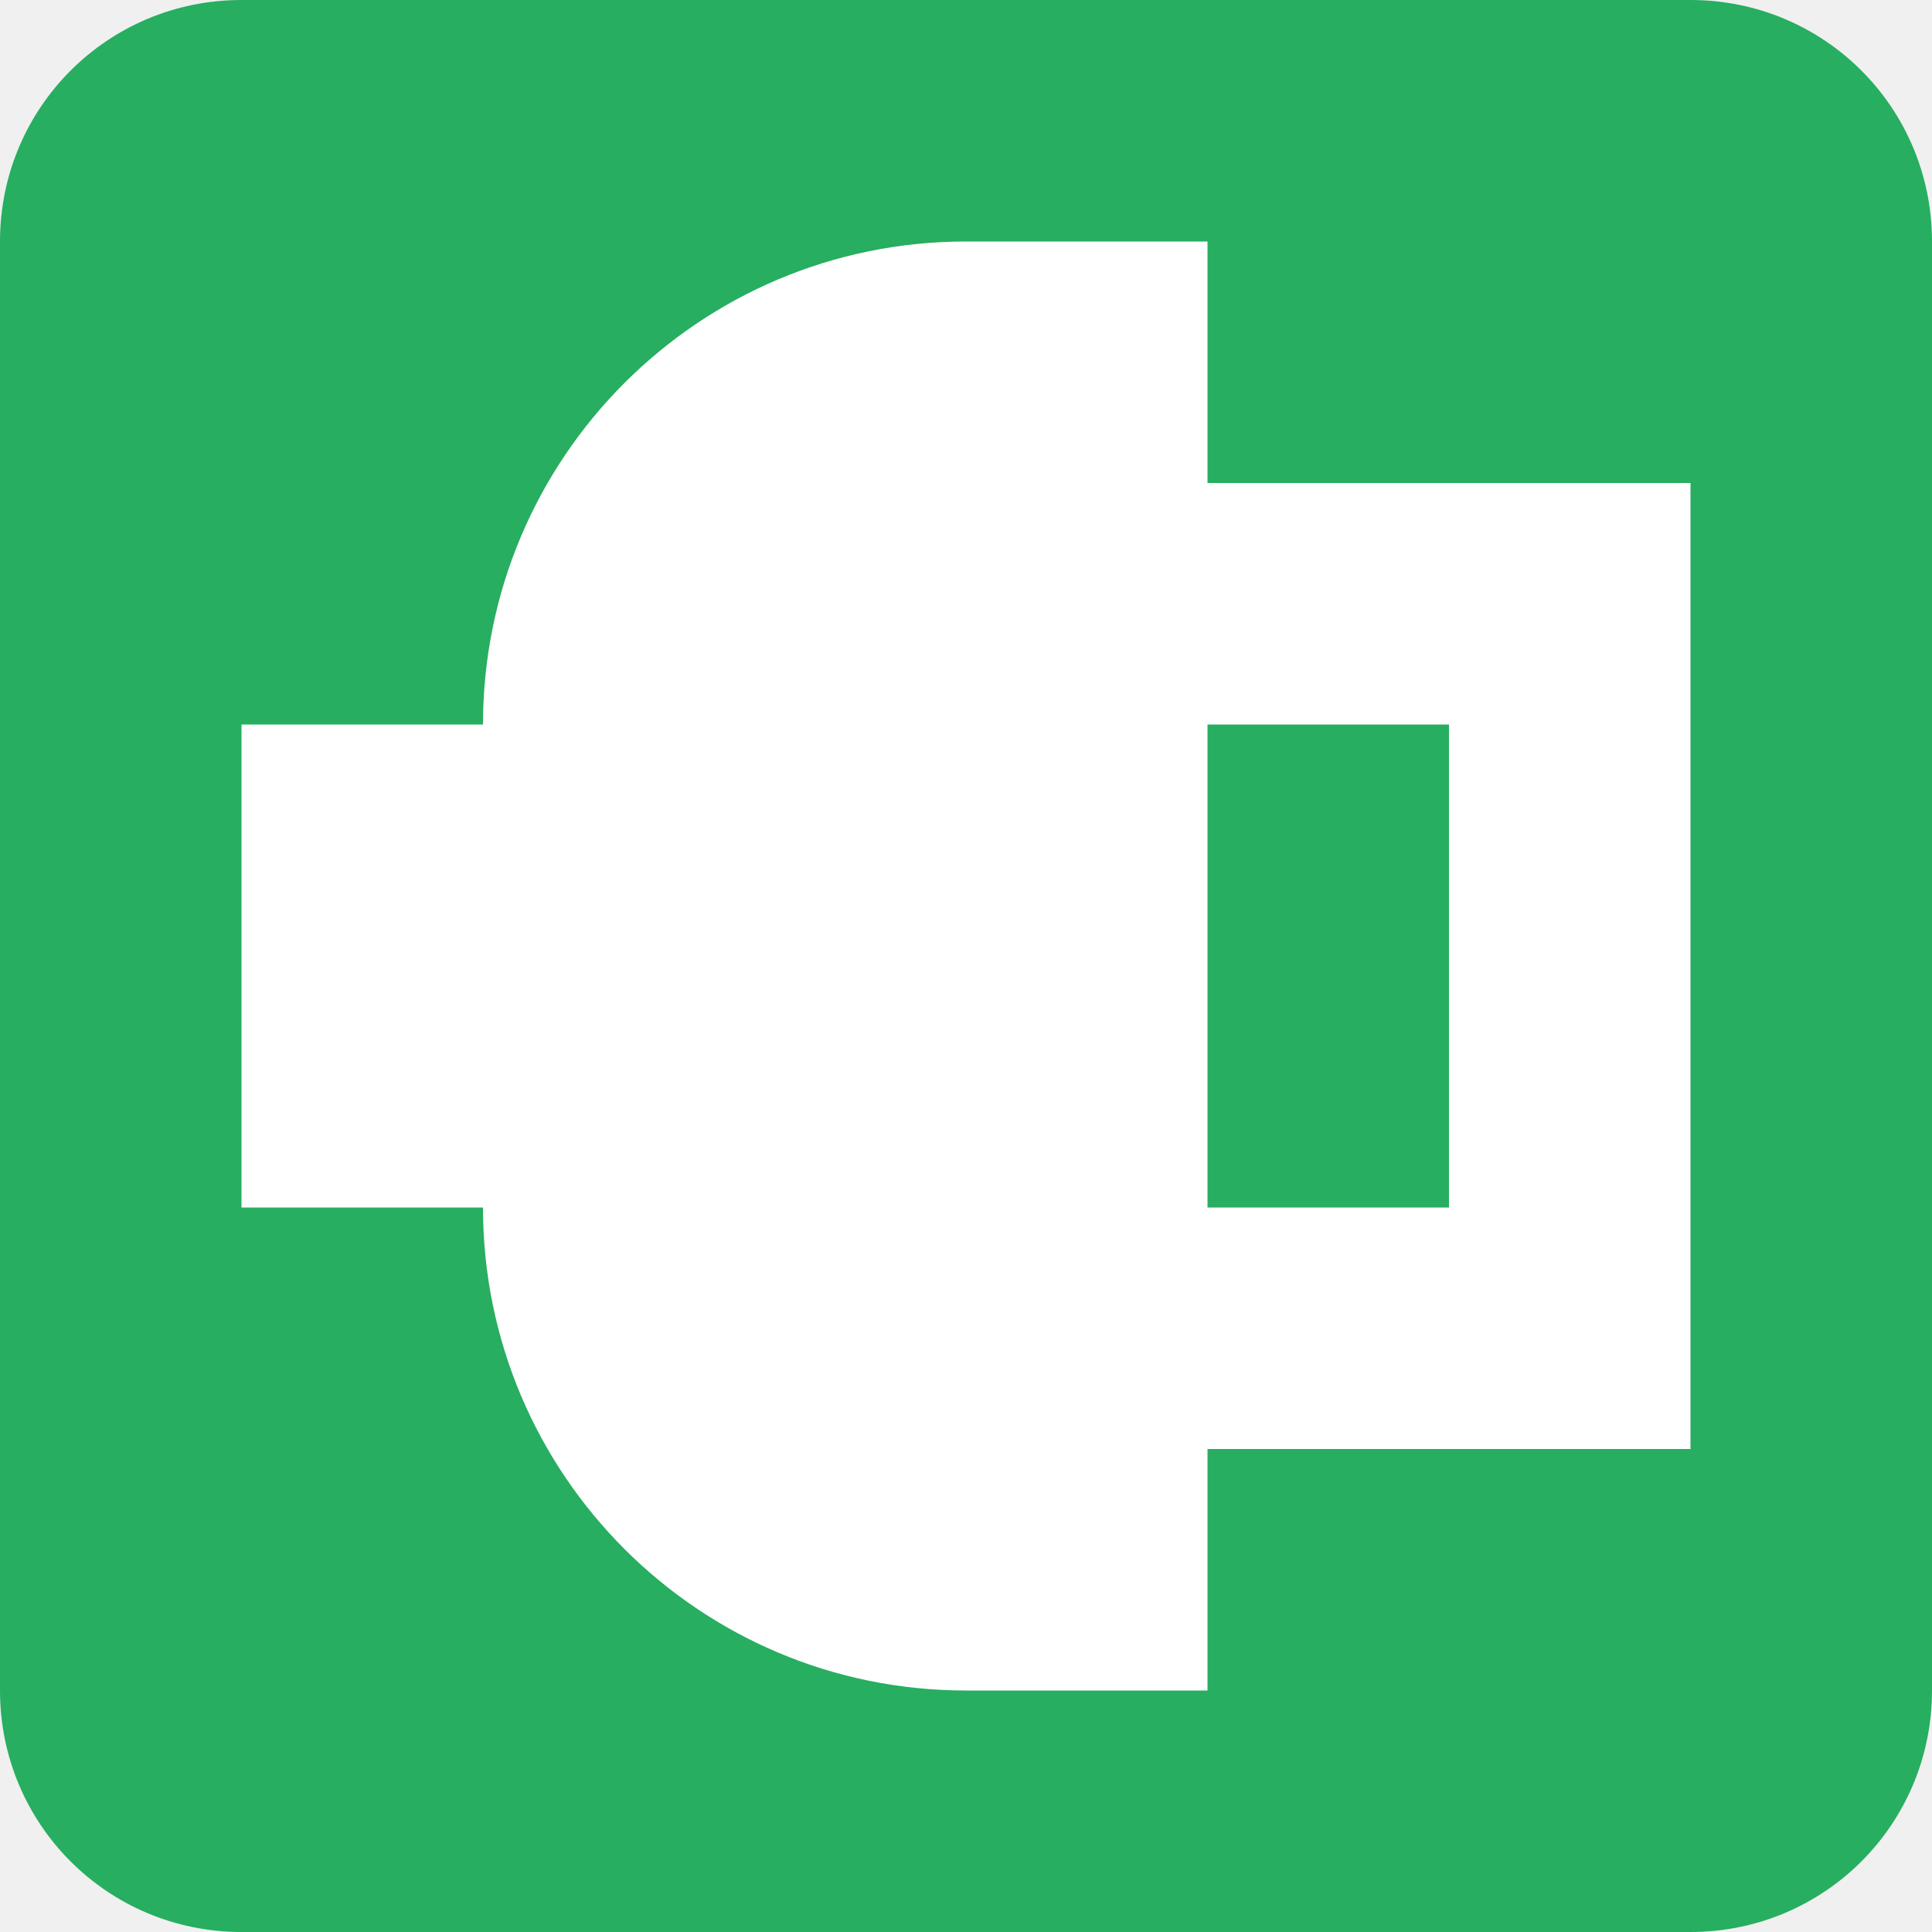
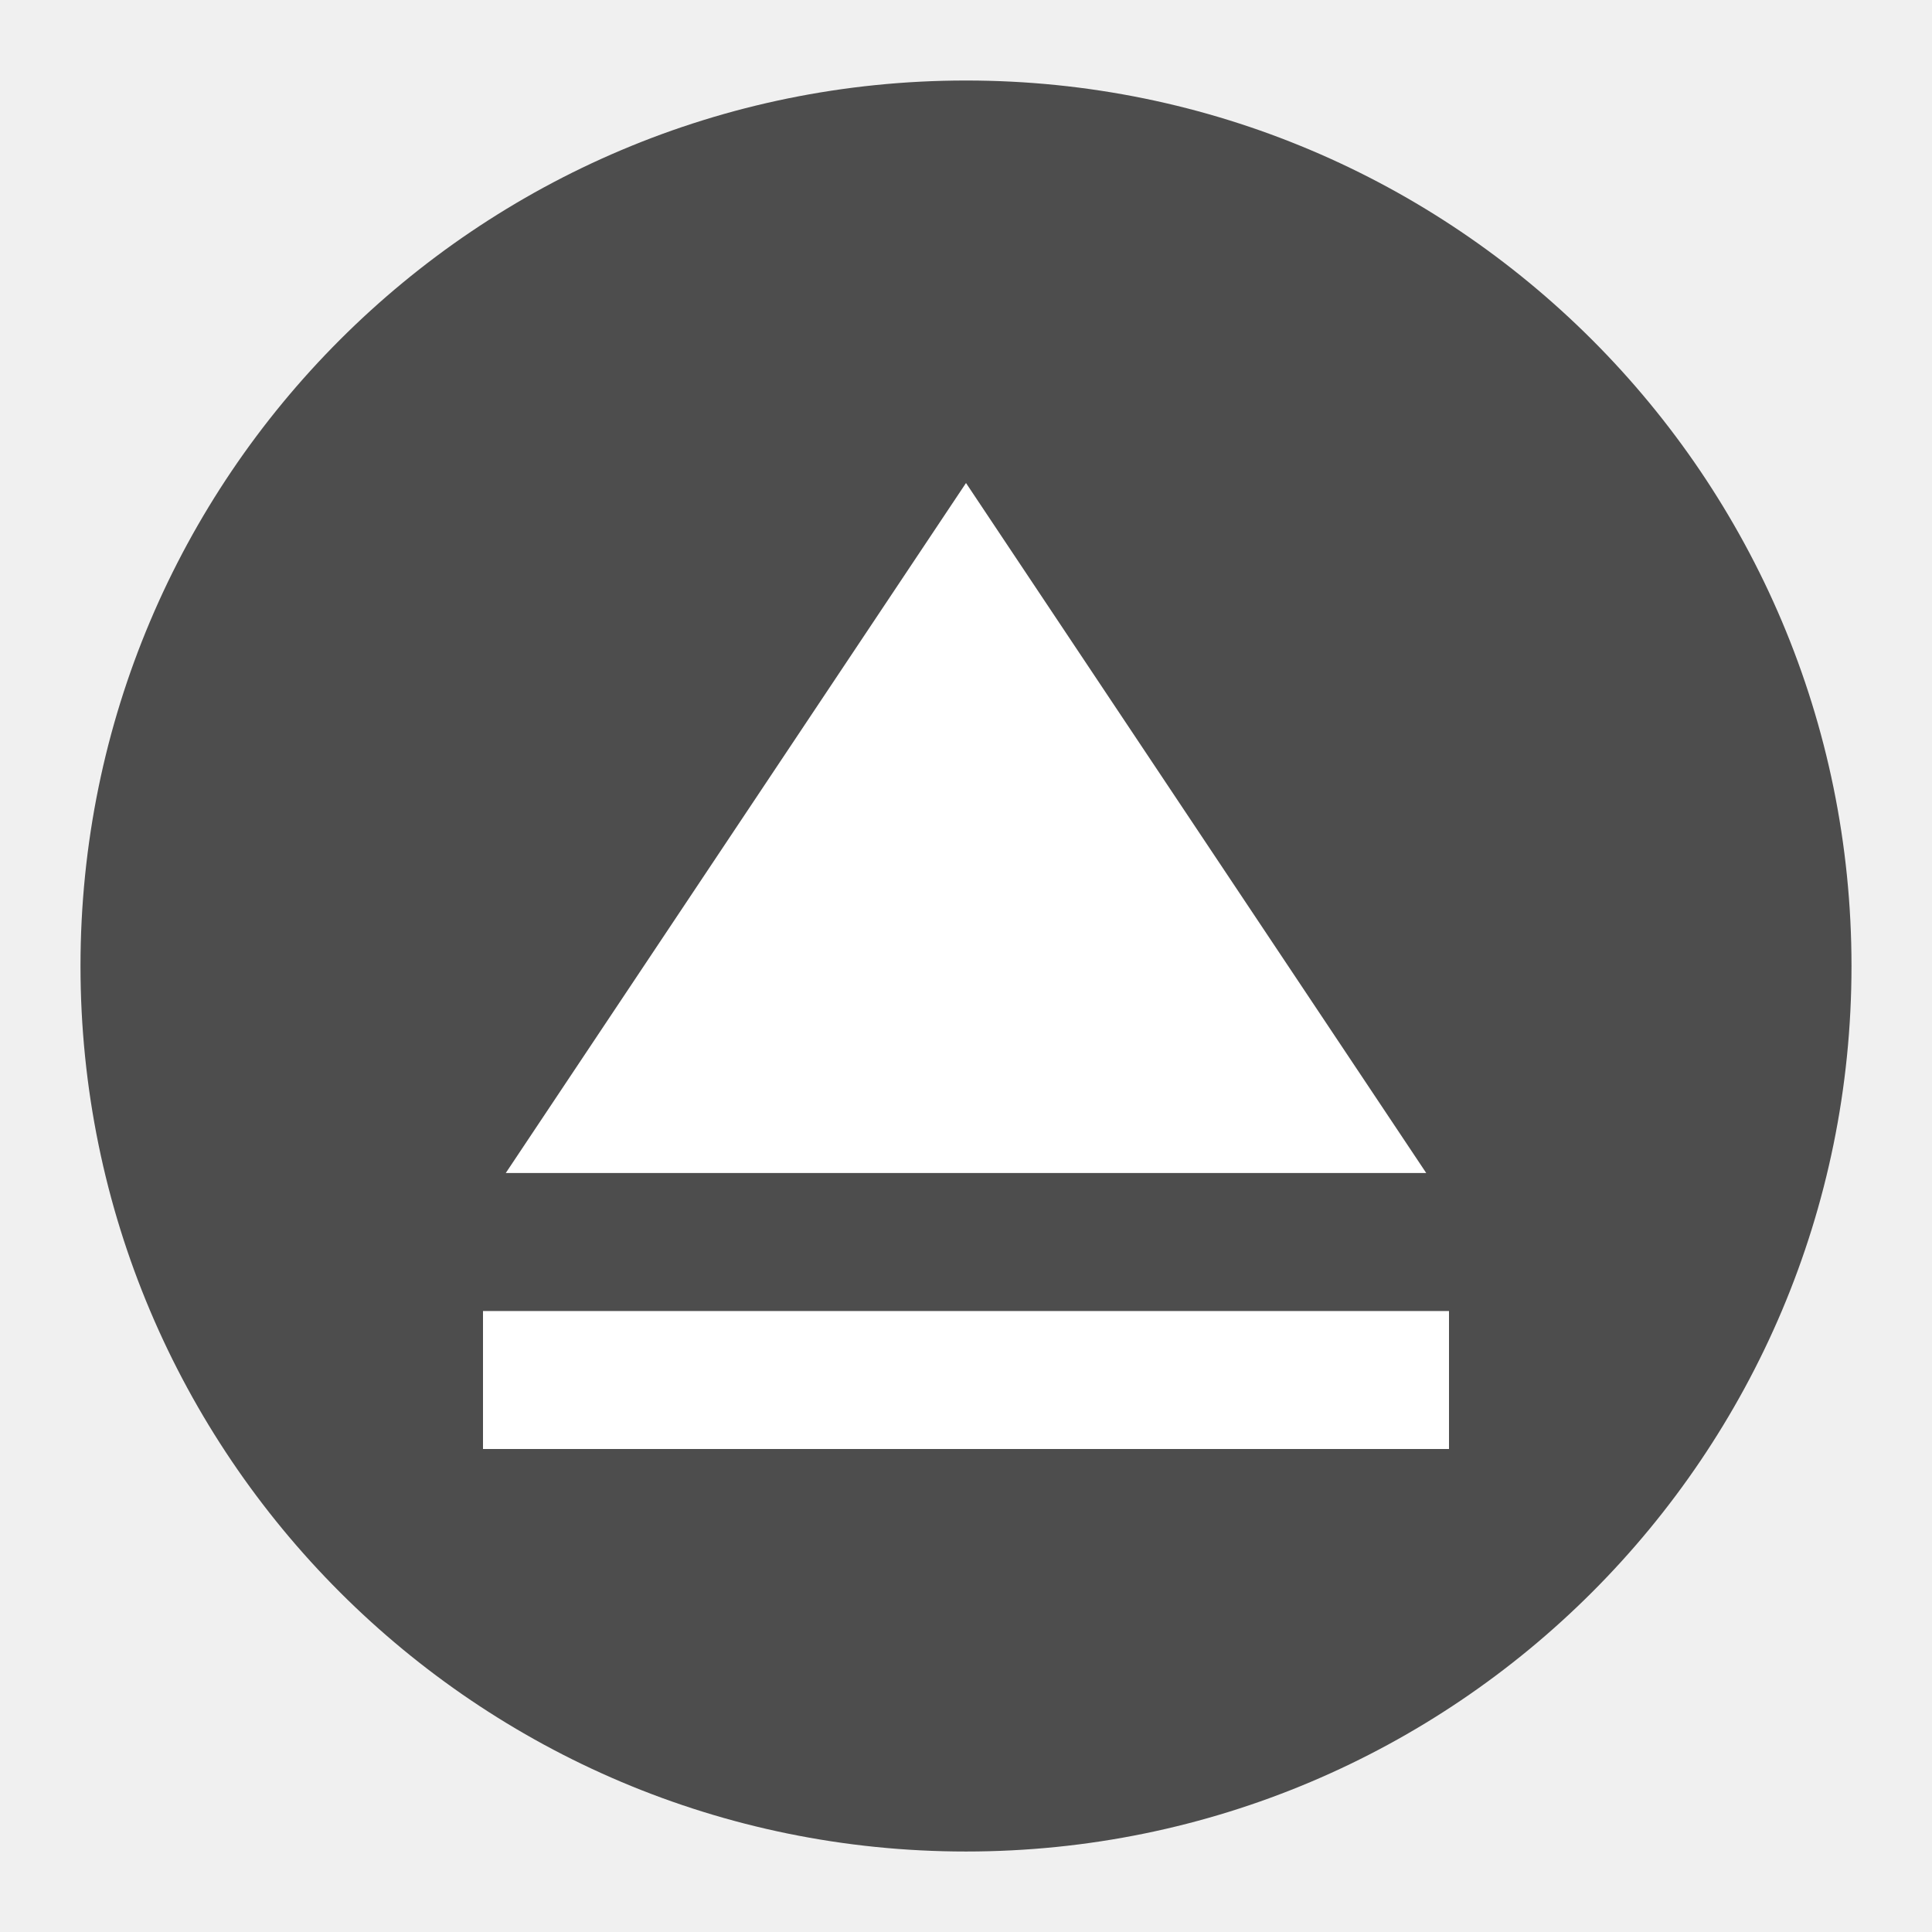
- <svg xmlns="http://www.w3.org/2000/svg" viewBox="0 0 8 8 ">
-   <path style="opacity:1;fill:#27ae60;fill-opacity:1;stroke:none" d="M 1 0 C 0.446 0 0 0.446 0 1 L 0 7 C 0 7.554 0.446 8 1 8 L 7 8 C 7.554 8 8 7.554 8 7 L 8 1 C 8 0.446 7.554 0 7 0 L 1 0 z " />
-   <path style="fill:#ffffff;fill-opacity:1;stroke:none" d="M 4 1 A 2 2 0 0 0 2 3 L 1 3 L 1 5 L 2 5 A 2 2 0 0 0 4 7 L 5 7 L 5 6 L 6 6 L 7 6 L 7 2 L 6 2 L 5 2 L 5 1 L 4 1 z M 5 3 L 6 3 L 6 5 L 5 5 L 5 3 z " />
+ <svg xmlns="http://www.w3.org/2000/svg" xmlns:ns1="http://www.openswatchbook.org/uri/2009/osb" height="24" id="svg7384" style="enable-background:new" version="1.1" width="24">
+   <defs id="defs7386">
+     <linearGradient id="linearGradient5606" ns1:paint="solid">
+       <stop id="stop5608" offset="0" style="stop-color:#000000;stop-opacity:1;" />
+     </linearGradient>
+     <filter id="filter7554" style="color-interpolation-filters:sRGB">
+       <feBlend id="feBlend7556" in2="BackgroundImage" mode="darken" />
+     </filter>
+     <filter style="color-interpolation-filters:sRGB" id="filter7554-8">
+       <feBlend mode="darken" in2="BackgroundImage" id="feBlend7556-6" />
+     </filter>
+     <linearGradient id="linearGradient5263">
+       <stop id="stop5265" style="stop-color:#a0d5ff;stop-opacity:1" offset="0" />
+       <stop id="stop5267" style="stop-color:#a0d5ff;stop-opacity:1" offset="1" />
+     </linearGradient>
+     <clipPath id="clipPath4458">
+       <path id="use4460" d="m 69.626,12.145 -0.052,0 c -22.727,-0.292 -46.472,4.077 -46.709,4.122 -2.424,0.451 -4.946,2.974 -5.397,5.397 -0.044,0.237 -4.414,23.983 -4.122,46.71 -0.292,22.777 4.078,46.523 4.122,46.761 0.451,2.423 2.974,4.945 5.398,5.398 0.237,0.044 23.982,4.413 46.709,4.121 22.779,0.292 46.524,-4.077 46.761,-4.121 2.423,-0.452 4.946,-2.976 5.398,-5.399 0.044,-0.236 4.413,-23.981 4.121,-46.709 0.292,-22.777 -4.077,-46.523 -4.121,-46.761 -0.453,-2.423 -2.976,-4.946 -5.398,-5.397 -0.238,-0.045 -23.984,-4.414 -46.71,-4.122 z" />
+     </clipPath>
+     <linearGradient id="linearGradient4237">
+       <stop id="stop4239" style="stop-color:#ff594d;stop-opacity:1" offset="0" />
+       <stop id="stop4241" style="stop-color:#ff7f76;stop-opacity:1" offset="1" />
+     </linearGradient>
+     <linearGradient id="linearGradient4210">
+       <stop offset="0" style="stop-color:#ff584c;stop-opacity:1" id="stop4212" />
+       <stop offset="1" style="stop-color:#ff8077;stop-opacity:1" id="stop4214" />
+     </linearGradient>
+     <linearGradient id="linearGradient4179">
+       <stop id="stop4181" style="stop-color:#ffee5e;stop-opacity:1" offset="0" />
+       <stop id="stop4183" style="stop-color:#feff8b;stop-opacity:1" offset="1" />
+     </linearGradient>
+     <linearGradient id="linearGradient4210-3">
+       <stop id="stop4212-1" style="stop-color:#ffce69;stop-opacity:1" offset="0" />
+       <stop id="stop4214-6" style="stop-color:#ffce54;stop-opacity:1" offset="1" />
+     </linearGradient>
+     <linearGradient id="linearGradient4237-0">
+       <stop offset="0" style="stop-color:#ffee5e;stop-opacity:1" id="stop4239-8" />
+       <stop offset="1" style="stop-color:#feff9f;stop-opacity:1" id="stop4241-9" />
+     </linearGradient>
+     <linearGradient id="linearGradient4237-2">
+       <stop offset="0" style="stop-color:#ffa0a6;stop-opacity:1" id="stop4239-7" />
+       <stop offset="1" style="stop-color:#ffa0a5;stop-opacity:1" id="stop4241-2" />
+     </linearGradient>
+     <linearGradient id="linearGradient8311">
+       <stop id="stop8313" style="stop-color:#ce89ff;stop-opacity:1" offset="0" />
+       <stop id="stop8315" style="stop-color:#e898ff;stop-opacity:1" offset="1" />
+     </linearGradient>
+     <linearGradient id="linearGradient4237-8">
+       <stop offset="0" style="stop-color:#cf8aff;stop-opacity:1" id="stop4239-2" />
+       <stop offset="1" style="stop-color:#eaa0ff;stop-opacity:1" id="stop4241-3" />
+     </linearGradient>
+     <linearGradient id="linearGradient8311-3">
+       <stop id="stop8313-0" style="stop-color:#ffcc6b;stop-opacity:1" offset="0" />
+       <stop id="stop8315-1" style="stop-color:#ffcf98;stop-opacity:1" offset="1" />
+     </linearGradient>
+     <linearGradient id="linearGradient4237-3">
+       <stop offset="0" style="stop-color:#ffcc6e;stop-opacity:1" id="stop4239-0" />
+       <stop offset="1" style="stop-color:#ffe4a0;stop-opacity:1" id="stop4241-7" />
+     </linearGradient>
+     <linearGradient id="linearGradient8311-31">
+       <stop id="stop8313-2" style="stop-color:#f089ff;stop-opacity:1" offset="0" />
+       <stop id="stop8315-6" style="stop-color:#ffadea;stop-opacity:1" offset="1" />
+     </linearGradient>
+     <linearGradient id="linearGradient4237-6">
+       <stop offset="0" style="stop-color:#f18bfe;stop-opacity:1" id="stop4239-22" />
+       <stop offset="1" style="stop-color:#fcc3ff;stop-opacity:1" id="stop4241-0" />
+     </linearGradient>
+     <linearGradient id="linearGradient8467">
+       <stop offset="0" style="stop-color:#b9b9b9;stop-opacity:1" id="stop8469" />
+       <stop offset="1" style="stop-color:#d1d1d1;stop-opacity:1" id="stop8471" />
+     </linearGradient>
+     <linearGradient id="linearGradient8311-5">
+       <stop id="stop8313-7" style="stop-color:#b9b9b9;stop-opacity:1" offset="0" />
+       <stop id="stop8315-3" style="stop-color:#d2d2d2;stop-opacity:1" offset="1" />
+     </linearGradient>
+     <linearGradient id="linearGradient4237-4">
+       <stop offset="0" style="stop-color:#bababa;stop-opacity:1" id="stop4239-9" />
+       <stop offset="1" style="stop-color:#c8c8c8;stop-opacity:1" id="stop4241-37" />
+     </linearGradient>
+     <linearGradient id="linearGradient8467-7">
+       <stop offset="0" style="stop-color:#3ec896;stop-opacity:1" id="stop8469-4" />
+       <stop offset="1" style="stop-color:#66d9af;stop-opacity:1" id="stop8471-7" />
+     </linearGradient>
+     <linearGradient id="linearGradient8311-1">
+       <stop id="stop8313-9" style="stop-color:#494949;stop-opacity:1" offset="0" />
+       <stop id="stop8315-5" style="stop-color:#616774;stop-opacity:1" offset="1" />
+     </linearGradient>
+     <linearGradient gradientUnits="userSpaceOnUse" gradientTransform="scale(1.128802,0.8858951)" x1="209.957" y1="0" x2="209.957" y2="116.694" id="linearGradient-1">
+       <stop stop-color="#A7A7A7" offset="0%" id="stop4884" />
+       <stop stop-color="#8D8D8D" offset="100%" id="stop4886" />
+     </linearGradient>
+     <linearGradient gradientUnits="userSpaceOnUse" gradientTransform="scale(1.227981,0.8143451)" x1="193" y1="411.584" x2="193" y2="105.4" id="linearGradient-2">
+       <stop stop-color="#707070" offset="0%" id="stop4889" />
+       <stop stop-color="#ABABAB" offset="100%" id="stop4891" />
+     </linearGradient>
+     <linearGradient gradientUnits="userSpaceOnUse" gradientTransform="scale(1.227981,0.8143451)" x1="193" y1="70.609" x2="193" y2="457.423" id="linearGradient-3">
+       <stop stop-color="#000000" stop-opacity="0" offset="0%" id="stop4894" />
+       <stop stop-color="#000000" stop-opacity="0.19" offset="100%" id="stop4896" />
+     </linearGradient>
+     <linearGradient id="linearGradient4232">
+       <stop id="stop4234" offset="0" style="stop-color:#333333;stop-opacity:1" />
+       <stop id="stop4236" offset="1" style="stop-color:#353535;stop-opacity:1" />
+     </linearGradient>
+     <linearGradient id="linearGradient4172">
+       <stop style="stop-color:#3dc796;stop-opacity:1" offset="0" id="stop4174" />
+       <stop style="stop-color:#57d68d;stop-opacity:1" offset="1" id="stop4176" />
+     </linearGradient>
+     <linearGradient id="linearGradient4233">
+       <stop id="stop4235" offset="0" style="stop-color:#212121;stop-opacity:1" />
+       <stop id="stop4237" offset="1" style="stop-color:#1d2022;stop-opacity:0" />
+     </linearGradient>
+     <linearGradient id="linearGradient8467-6">
+       <stop offset="0" style="stop-color:#56d8d1;stop-opacity:1" id="stop8469-5" />
+       <stop offset="1" style="stop-color:#9df7ee;stop-opacity:1" id="stop8471-8" />
+     </linearGradient>
+     <linearGradient id="linearGradient8311-10">
+       <stop id="stop8313-3" style="stop-color:#55d8d1;stop-opacity:1" offset="0" />
+       <stop id="stop8315-8" style="stop-color:#66efe7;stop-opacity:1" offset="1" />
+     </linearGradient>
+     <linearGradient id="linearGradient8467-8">
+       <stop offset="0" style="stop-color:#dea679;stop-opacity:1" id="stop8469-9" />
+       <stop offset="1" style="stop-color:#f7d19d;stop-opacity:1" id="stop8471-2" />
+     </linearGradient>
+     <linearGradient id="linearGradient8311-0">
+       <stop id="stop8313-90" style="stop-color:#dda579;stop-opacity:1" offset="0" />
+       <stop id="stop8315-88" style="stop-color:#f3bc87;stop-opacity:1" offset="1" />
+     </linearGradient>
+     <linearGradient id="linearGradient8467-2">
+       <stop offset="0" style="stop-color:#5fa4d5;stop-opacity:1" id="stop8469-6" />
+       <stop offset="1" style="stop-color:#9dc9f7;stop-opacity:1" id="stop8471-5" />
+     </linearGradient>
+     <linearGradient id="linearGradient8311-06">
+       <stop id="stop8313-6" style="stop-color:#5fa3d4;stop-opacity:1" offset="0" />
+       <stop id="stop8315-2" style="stop-color:#6bb9ff;stop-opacity:1" offset="1" />
+     </linearGradient>
+     <filter id="filter7554-8-3" style="color-interpolation-filters:sRGB">
+       <feBlend id="feBlend7556-6-1" in2="BackgroundImage" mode="darken" />
+     </filter>
+     <clipPath id="clipPath4458-6">
+       <path d="m 69.626,12.145 -0.052,0 c -22.727,-0.292 -46.472,4.077 -46.709,4.122 -2.424,0.451 -4.946,2.974 -5.397,5.397 -0.044,0.237 -4.414,23.983 -4.122,46.71 -0.292,22.777 4.078,46.523 4.122,46.761 0.451,2.423 2.974,4.945 5.398,5.398 0.237,0.044 23.982,4.413 46.709,4.121 22.779,0.292 46.524,-4.077 46.761,-4.121 2.423,-0.452 4.946,-2.976 5.398,-5.399 0.044,-0.236 4.413,-23.981 4.121,-46.709 0.292,-22.777 -4.077,-46.523 -4.121,-46.761 -0.453,-2.423 -2.976,-4.946 -5.398,-5.397 -0.238,-0.045 -23.984,-4.414 -46.71,-4.122 z" id="use4460-6" />
+     </clipPath>
+     <filter id="filter7554-8-5" style="color-interpolation-filters:sRGB">
+       <feBlend id="feBlend7556-6-4" in2="BackgroundImage" mode="darken" />
+     </filter>
+     <clipPath id="clipPath4458-3">
+       <path d="m 69.626,12.145 -0.052,0 c -22.727,-0.292 -46.472,4.077 -46.709,4.122 -2.424,0.451 -4.946,2.974 -5.397,5.397 -0.044,0.237 -4.414,23.983 -4.122,46.71 -0.292,22.777 4.078,46.523 4.122,46.761 0.451,2.423 2.974,4.945 5.398,5.398 0.237,0.044 23.982,4.413 46.709,4.121 22.779,0.292 46.524,-4.077 46.761,-4.121 2.423,-0.452 4.946,-2.976 5.398,-5.399 0.044,-0.236 4.413,-23.981 4.121,-46.709 0.292,-22.777 -4.077,-46.523 -4.121,-46.761 -0.453,-2.423 -2.976,-4.946 -5.398,-5.397 -0.238,-0.045 -23.984,-4.414 -46.71,-4.122 z" id="use4460-9" />
+     </clipPath>
+   </defs>
+   <g id="layer9" style="display:inline" transform="translate(-305.0004,-172.9966)" />
+   <g id="layer10" style="display:inline;filter:url(#filter7554)" transform="translate(-305.0004,-172.9966)" />
+   <g id="layer1" style="display:inline" transform="translate(-64.00023,-789.9966)" />
+   <g id="layer14" style="display:inline" transform="translate(-305.0004,-172.9966)" />
+   <g id="layer15" style="display:inline" transform="translate(-305.0004,-172.9966)" />
+   <g id="g71291" style="display:inline" transform="translate(-305.0004,-172.9966)" />
+   <g id="layer2" style="display:inline" transform="translate(-64.00023,-639.9966)" />
+   <g id="g6058" style="display:inline" transform="translate(-64.00023,-639.9966)" />
+   <g id="layer12" style="display:inline" transform="translate(-305.0004,-172.9966)">
+     <g id="g4215" transform="matrix(0.1142857,0,0,0.1142857,301.3533,164.1829)">
+       <path style="opacity:1;fill:#4d4d4d;fill-opacity:1;fill-rule:evenodd;stroke:none;stroke-width:1.501;stroke-linecap:round;stroke-linejoin:round;stroke-miterlimit:4;stroke-dasharray:none;stroke-dashoffset:0;stroke-opacity:1" d="m 136.912,85.871 c -53.157,0 -96.25,43.093 -96.25,96.25 0,53.157 43.093,96.25 96.25,96.25 53.157,0 96.25,-43.093 96.25,-96.25 0,-53.157 -43.093,-96.25 -96.25,-96.25 z" id="path4803" />
+       <g style="fill:#ffffff;fill-opacity:1" transform="matrix(0.1333829,0.1335694,-0.1335694,0.1333829,85.93658,198.963)" id="g3">
+         <g style="fill:#ffffff;fill-opacity:1" id="g5">
+           <g style="fill:#ffffff;fill-opacity:1" id="g7" />
+         </g>
+       </g>
+       <g transform="matrix(-0.1333829,-0.1335694,0.1335694,-0.1333829,117.6173,235.7773)" id="g3-3" style="display:inline;fill:#ffffff;fill-opacity:1;enable-background:new">
+         <g style="fill:#ffffff;fill-opacity:1" id="g5-0">
+           <g style="fill:#ffffff;fill-opacity:1" id="g7-8" />
+         </g>
+       </g>
+       <g id="layer9-6" style="display:inline;fill:#000000;fill-opacity:1" transform="matrix(8.75,0,0,8.75,1078.633,-369.144)" />
+       <g id="layer1-8" style="display:inline;fill:#000000;fill-opacity:1" transform="matrix(8.75,0,0,8.75,3187.385,-5767.894)" />
+       <g id="layer14-5" style="display:inline;fill:#000000;fill-opacity:1" transform="matrix(8.75,0,0,8.75,1078.633,-369.144)" />
+       <g id="layer15-9" style="display:inline;fill:#000000;fill-opacity:1" transform="matrix(8.75,0,0,8.75,1078.633,-369.144)" />
+       <g id="g71291-3" style="display:inline;fill:#000000;fill-opacity:1" transform="matrix(8.75,0,0,8.75,1078.633,-369.144)" />
+       <g id="layer2-4" style="display:inline;fill:#000000;fill-opacity:1" transform="matrix(8.75,0,0,8.75,3187.385,-4455.394)" />
+       <g id="g6058-2" style="display:inline;fill:#000000;fill-opacity:1" transform="matrix(8.75,0,0,8.75,3187.385,-4455.394)" />
+       <g id="layer9-4" style="display:inline" transform="matrix(8.75,0,0,8.75,1620.461,-922.2801)" />
+       <g id="layer1-6" style="display:inline" transform="matrix(8.75,0,0,8.75,3729.213,-6321.03)" />
+       <g id="layer14-9" style="display:inline" transform="matrix(8.75,0,0,8.75,1620.461,-922.2801)" />
+       <g id="layer15-2" style="display:inline" transform="matrix(8.75,0,0,8.75,1620.461,-922.2801)" />
+       <g id="g71291-30" style="display:inline" transform="matrix(8.75,0,0,8.75,1620.461,-922.2801)" />
+       <g id="layer2-2" style="display:inline" transform="matrix(8.75,0,0,8.75,3729.213,-5008.53)" />
+       <g id="g6058-4" style="display:inline" transform="matrix(8.75,0,0,8.75,3729.213,-5008.53)" />
+       <g id="layer12-3" style="display:inline;fill:#ffffff;fill-opacity:1" transform="matrix(5.957447,0,0,5.957447,-1524.472,-908.8368)" />
+       <path id="path4142" d="m 136.912,129.621 -50.025,75 100.05,0 m -102.525,15 105,0 0,15 -105,0 0,-15 z" style="fill:#ffffff" />
+     </g>
+   </g>
</svg>
